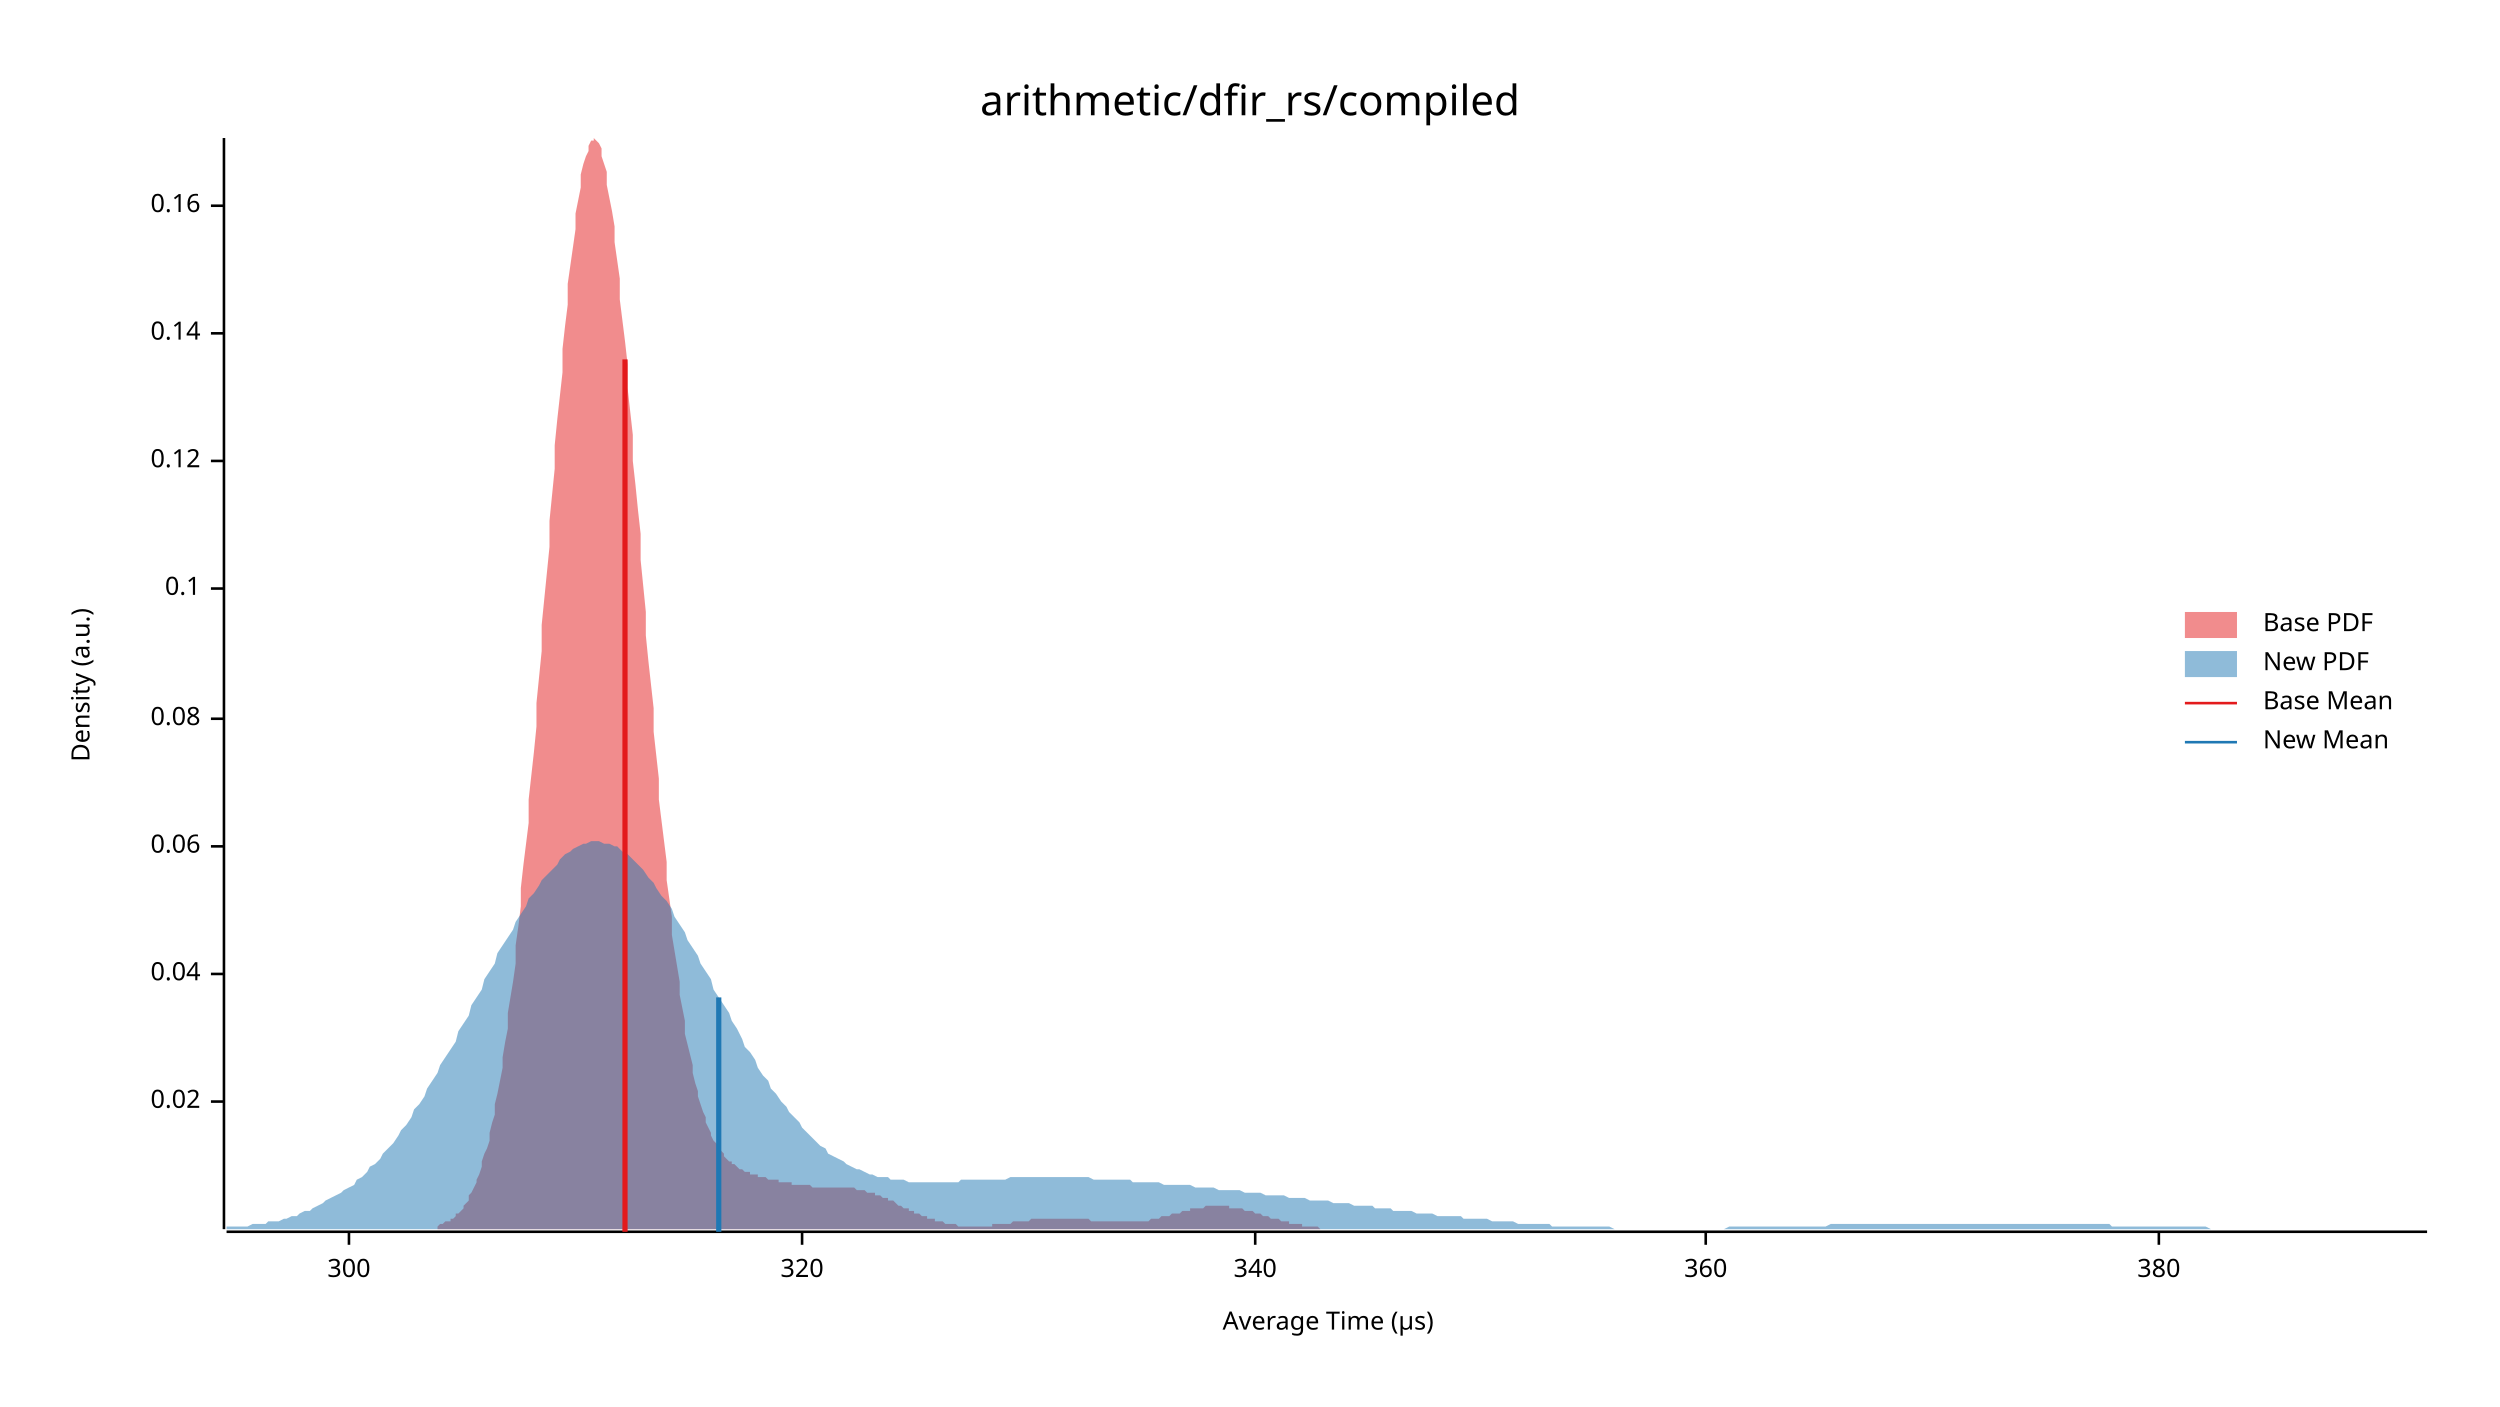
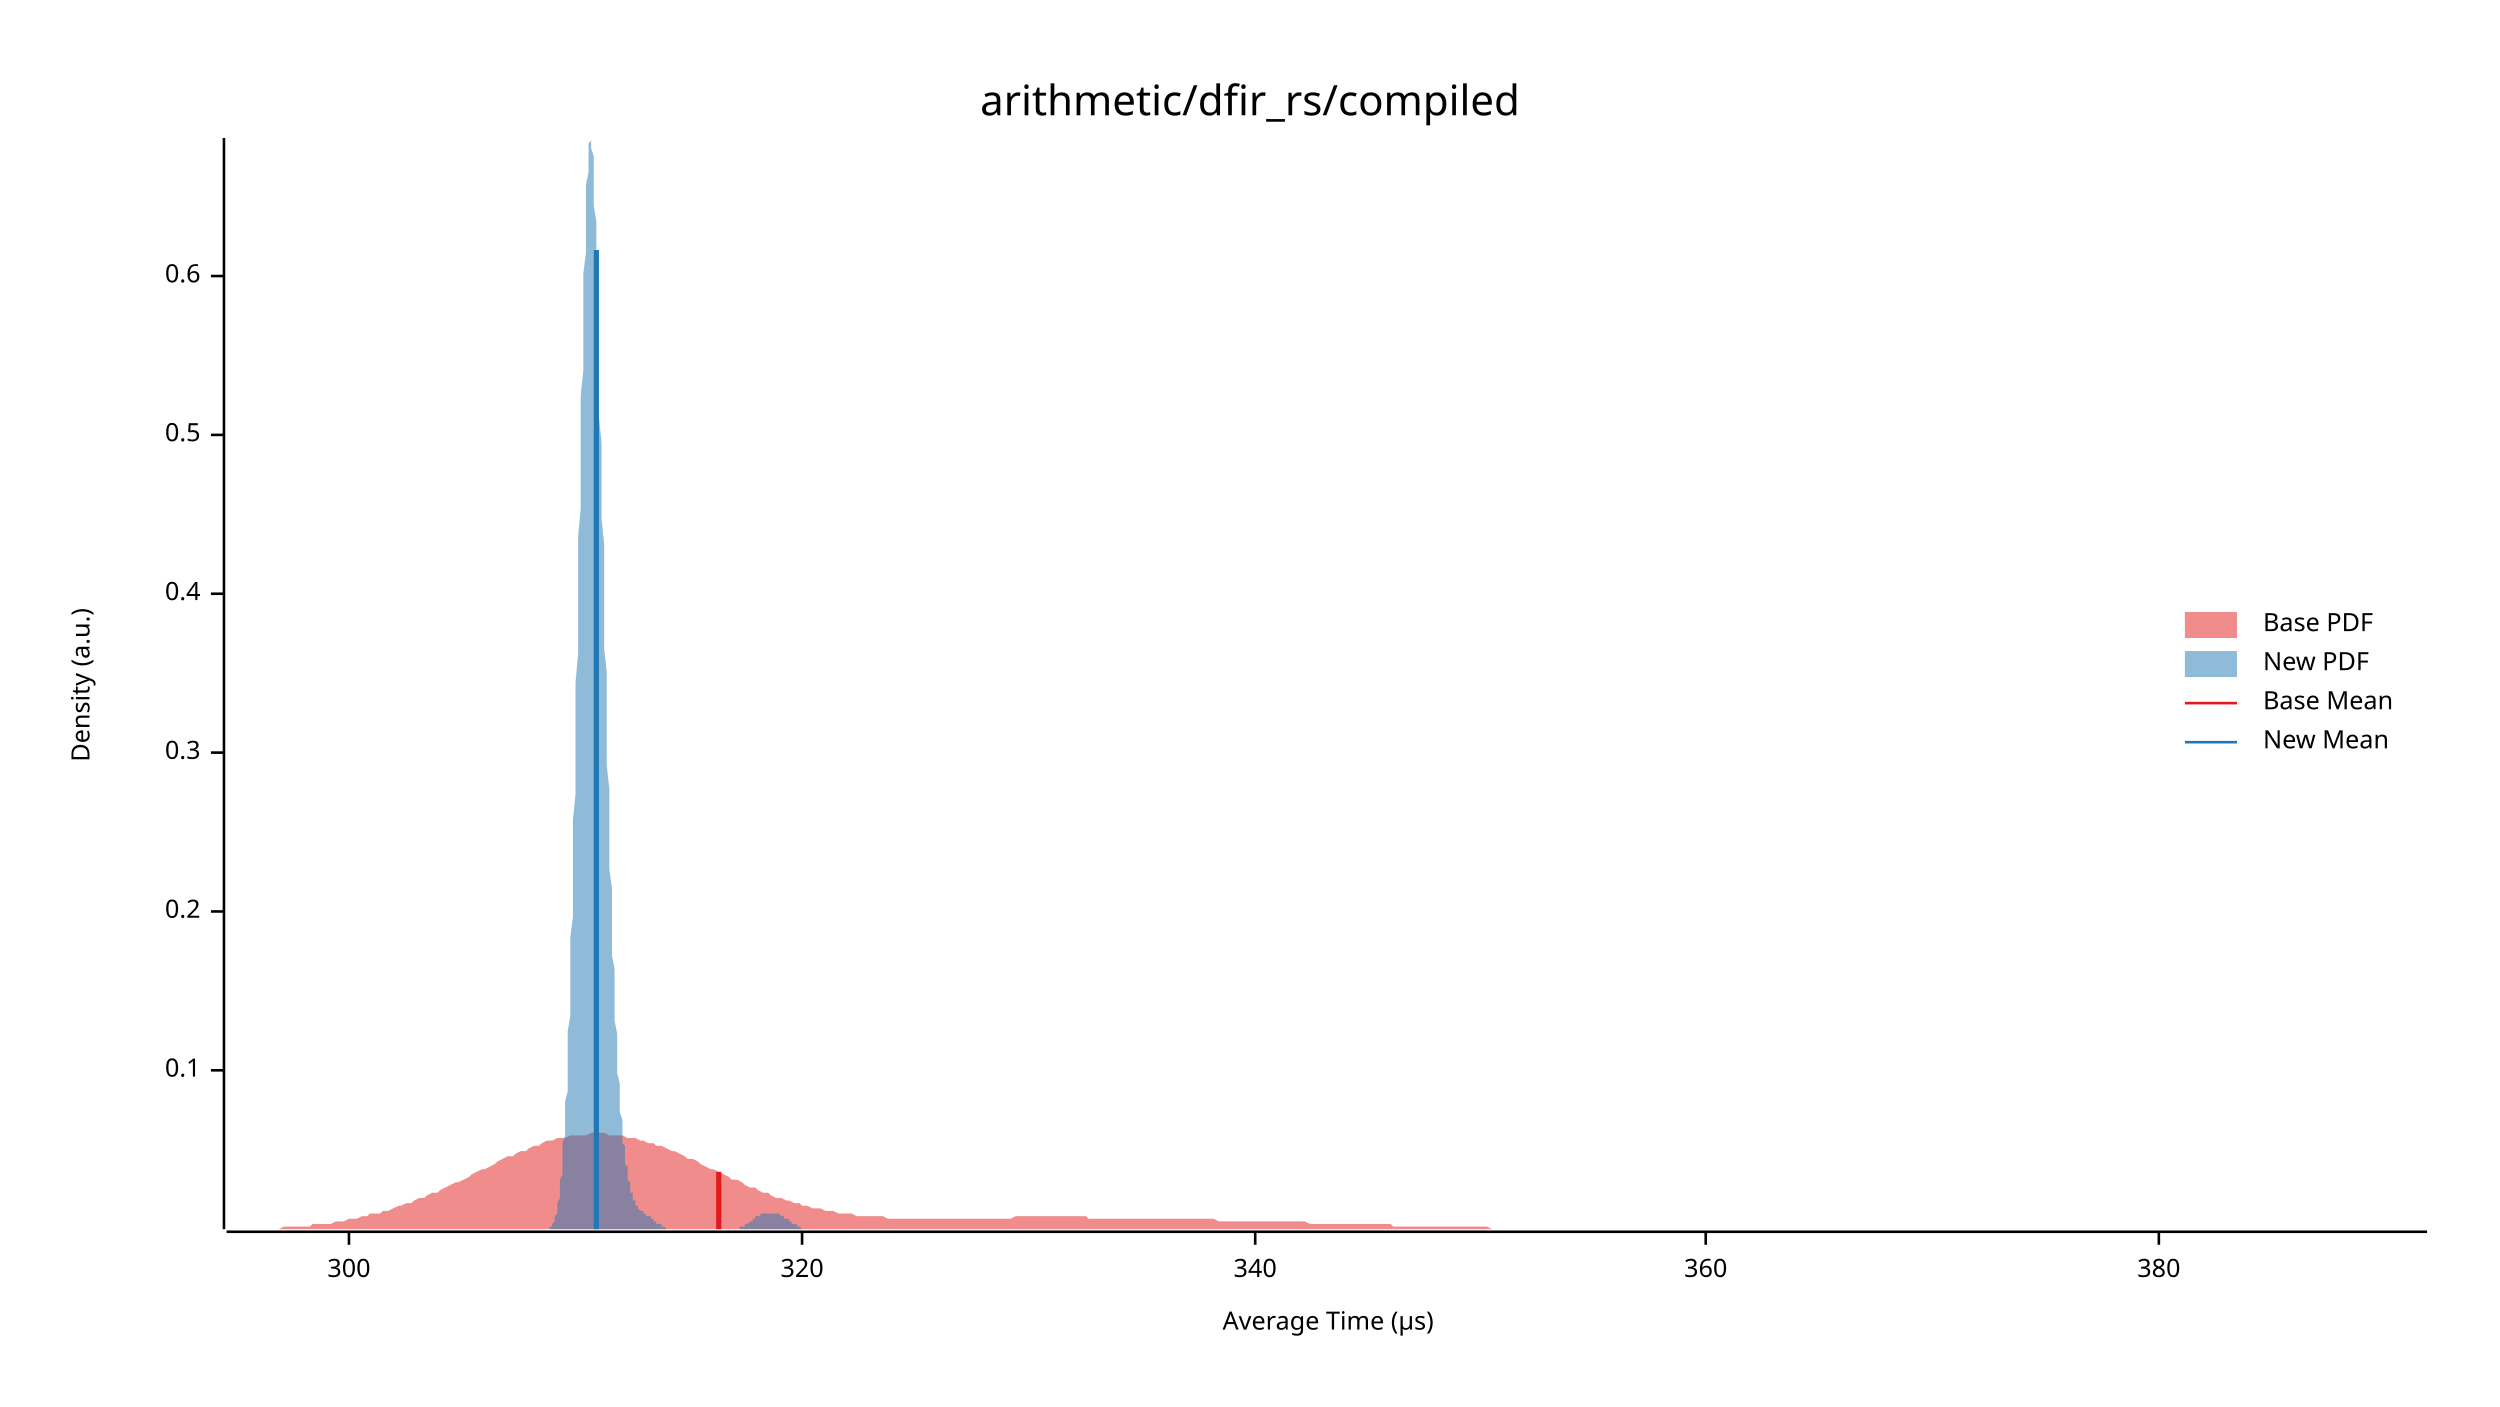
<svg xmlns="http://www.w3.org/2000/svg" width="960" height="540" viewBox="0 0 960 540">
  <text x="480" y="32" dy="0.76em" text-anchor="middle" font-family="sans-serif" font-size="16.129" opacity="1" fill="#000000">
arithmetic/dfir_rs/compiled
</text>
  <text x="27" y="263" dy="0.76em" text-anchor="middle" font-family="sans-serif" font-size="9.677" opacity="1" fill="#000000" transform="rotate(270, 27, 263)">
Density (a.u.)
</text>
  <text x="510" y="513" dy="-0.5ex" text-anchor="middle" font-family="sans-serif" font-size="9.677" opacity="1" fill="#000000">
Average Time (µs)
</text>
  <polyline fill="none" opacity="1" stroke="#000000" stroke-width="1" points="86,53 86,472 " />
-   <text x="77" y="423" dy="0.5ex" text-anchor="end" font-family="sans-serif" font-size="9.677" opacity="1" fill="#000000">
- 0.02
- </text>
-   <polyline fill="none" opacity="1" stroke="#000000" stroke-width="1" points="81,423 86,423 " />
-   <text x="77" y="374" dy="0.5ex" text-anchor="end" font-family="sans-serif" font-size="9.677" opacity="1" fill="#000000">
- 0.04
- </text>
-   <polyline fill="none" opacity="1" stroke="#000000" stroke-width="1" points="81,374 86,374 " />
-   <text x="77" y="325" dy="0.5ex" text-anchor="end" font-family="sans-serif" font-size="9.677" opacity="1" fill="#000000">
- 0.06
- </text>
-   <polyline fill="none" opacity="1" stroke="#000000" stroke-width="1" points="81,325 86,325 " />
-   <text x="77" y="276" dy="0.5ex" text-anchor="end" font-family="sans-serif" font-size="9.677" opacity="1" fill="#000000">
- 0.08
- </text>
-   <polyline fill="none" opacity="1" stroke="#000000" stroke-width="1" points="81,276 86,276 " />
-   <text x="77" y="226" dy="0.5ex" text-anchor="end" font-family="sans-serif" font-size="9.677" opacity="1" fill="#000000">
+   <text x="77" y="411" dy="0.5ex" text-anchor="end" font-family="sans-serif" font-size="9.677" opacity="1" fill="#000000">
0.1
</text>
-   <polyline fill="none" opacity="1" stroke="#000000" stroke-width="1" points="81,226 86,226 " />
-   <text x="77" y="177" dy="0.5ex" text-anchor="end" font-family="sans-serif" font-size="9.677" opacity="1" fill="#000000">
- 0.12
+   <polyline fill="none" opacity="1" stroke="#000000" stroke-width="1" points="81,411 86,411 " />
+   <text x="77" y="350" dy="0.5ex" text-anchor="end" font-family="sans-serif" font-size="9.677" opacity="1" fill="#000000">
+ 0.2
</text>
-   <polyline fill="none" opacity="1" stroke="#000000" stroke-width="1" points="81,177 86,177 " />
-   <text x="77" y="128" dy="0.5ex" text-anchor="end" font-family="sans-serif" font-size="9.677" opacity="1" fill="#000000">
- 0.14
+   <polyline fill="none" opacity="1" stroke="#000000" stroke-width="1" points="81,350 86,350 " />
+   <text x="77" y="289" dy="0.5ex" text-anchor="end" font-family="sans-serif" font-size="9.677" opacity="1" fill="#000000">
+ 0.3
</text>
-   <polyline fill="none" opacity="1" stroke="#000000" stroke-width="1" points="81,128 86,128 " />
-   <text x="77" y="79" dy="0.5ex" text-anchor="end" font-family="sans-serif" font-size="9.677" opacity="1" fill="#000000">
- 0.16
+   <polyline fill="none" opacity="1" stroke="#000000" stroke-width="1" points="81,289 86,289 " />
+   <text x="77" y="228" dy="0.5ex" text-anchor="end" font-family="sans-serif" font-size="9.677" opacity="1" fill="#000000">
+ 0.4
</text>
-   <polyline fill="none" opacity="1" stroke="#000000" stroke-width="1" points="81,79 86,79 " />
+   <polyline fill="none" opacity="1" stroke="#000000" stroke-width="1" points="81,228 86,228 " />
+   <text x="77" y="167" dy="0.5ex" text-anchor="end" font-family="sans-serif" font-size="9.677" opacity="1" fill="#000000">
+ 0.5
+ </text>
+   <polyline fill="none" opacity="1" stroke="#000000" stroke-width="1" points="81,167 86,167 " />
+   <text x="77" y="106" dy="0.5ex" text-anchor="end" font-family="sans-serif" font-size="9.677" opacity="1" fill="#000000">
+ 0.6
+ </text>
+   <polyline fill="none" opacity="1" stroke="#000000" stroke-width="1" points="81,106 86,106 " />
  <polyline fill="none" opacity="1" stroke="#000000" stroke-width="1" points="87,473 932,473 " />
  <text x="134" y="483" dy="0.76em" text-anchor="middle" font-family="sans-serif" font-size="9.677" opacity="1" fill="#000000">
300
</text>
  <polyline fill="none" opacity="1" stroke="#000000" stroke-width="1" points="134,473 134,478 " />
  <text x="308" y="483" dy="0.76em" text-anchor="middle" font-family="sans-serif" font-size="9.677" opacity="1" fill="#000000">
320
</text>
  <polyline fill="none" opacity="1" stroke="#000000" stroke-width="1" points="308,473 308,478 " />
  <text x="482" y="483" dy="0.76em" text-anchor="middle" font-family="sans-serif" font-size="9.677" opacity="1" fill="#000000">
340
</text>
  <polyline fill="none" opacity="1" stroke="#000000" stroke-width="1" points="482,473 482,478 " />
  <text x="655" y="483" dy="0.76em" text-anchor="middle" font-family="sans-serif" font-size="9.677" opacity="1" fill="#000000">
360
</text>
  <polyline fill="none" opacity="1" stroke="#000000" stroke-width="1" points="655,473 655,478 " />
  <text x="829" y="483" dy="0.76em" text-anchor="middle" font-family="sans-serif" font-size="9.677" opacity="1" fill="#000000">
380
</text>
  <polyline fill="none" opacity="1" stroke="#000000" stroke-width="1" points="829,473 829,478 " />
-   <polygon opacity="0.5" fill="#E31A1C" points="168,471 169,470 170,470 170,470 171,469 172,469 173,469 173,468 174,468 175,467 175,466 176,466 177,465 178,464 178,463 179,462 180,461 180,459 181,458 182,456 183,454 183,453 184,451 185,448 185,446 186,443 187,441 188,438 188,435 189,431 190,428 190,424 191,420 192,415 193,410 193,406 194,400 195,395 195,389 196,383 197,377 198,370 198,363 199,356 200,348 200,341 201,332 202,324 203,316 203,307 204,298 205,289 206,279 206,270 207,260 208,250 208,240 209,230 210,220 211,210 211,200 212,190 213,180 213,171 214,161 215,152 216,143 216,134 217,125 218,117 218,109 219,102 220,95 221,88 221,82 222,77 223,72 223,67 224,63 225,60 226,58 226,56 227,54 228,54 228,53 229,54 230,55 231,57 231,60 232,63 233,66 233,71 234,76 235,81 236,87 236,93 237,100 238,107 238,115 239,123 240,131 241,140 241,149 242,158 243,167 243,177 244,186 245,196 246,205 246,215 247,225 248,235 248,244 249,254 250,263 251,272 251,281 252,290 253,299 253,307 254,315 255,323 256,331 256,338 257,345 258,352 258,359 259,365 260,371 261,377 261,382 262,387 263,392 263,397 264,401 265,405 266,409 266,412 267,416 268,419 268,421 269,424 270,427 271,429 271,431 272,433 273,435 273,436 274,438 275,439 276,440 276,441 277,442 278,443 278,444 279,445 280,446 281,446 281,447 282,447 283,448 283,448 284,449 285,449 286,450 286,450 287,450 288,450 288,451 289,451 290,451 291,451 291,452 292,452 293,452 293,452 294,452 295,453 296,453 296,453 297,453 298,453 299,453 299,454 300,454 301,454 301,454 302,454 303,454 304,454 304,455 305,455 306,455 306,455 307,455 308,455 309,455 309,455 310,455 311,455 311,455 312,456 313,456 314,456 314,456 315,456 316,456 316,456 317,456 318,456 319,456 319,456 320,456 321,456 321,456 322,456 323,456 324,456 324,456 325,456 326,456 326,456 327,456 328,456 329,457 329,457 330,457 331,457 331,457 332,457 333,458 334,458 334,458 335,458 336,458 336,459 337,459 338,459 339,460 339,460 340,460 341,460 341,461 342,461 343,461 344,462 344,462 345,463 346,463 346,463 347,464 348,464 349,464 349,465 350,465 351,465 351,466 352,466 353,466 354,467 354,467 355,467 356,467 356,468 357,468 358,468 359,468 359,469 360,469 361,469 361,469 362,469 363,470 364,470 364,470 365,470 366,470 366,470 367,470 368,471 369,471 369,471 370,471 371,471 371,471 372,471 373,471 374,471 374,471 375,471 376,471 376,471 377,471 378,471 379,471 379,471 380,471 381,471 381,470 382,470 383,470 384,470 384,470 385,470 386,470 386,470 387,470 388,470 389,469 389,469 390,469 391,469 392,469 392,469 393,469 394,469 394,469 395,469 396,468 397,468 397,468 398,468 399,468 399,468 400,468 401,468 402,468 402,468 403,468 404,468 404,468 405,468 406,468 407,468 407,468 408,468 409,468 409,468 410,468 411,468 412,468 412,468 413,468 414,468 414,468 415,468 416,468 417,468 417,468 418,468 419,469 419,469 420,469 421,469 422,469 422,469 423,469 424,469 424,469 425,469 426,469 427,469 427,469 428,469 429,469 429,469 430,469 431,469 432,469 432,469 433,469 434,469 434,469 435,469 436,469 437,469 437,469 438,469 439,469 439,469 440,469 441,469 442,468 442,468 443,468 444,468 444,468 445,468 446,467 447,467 447,467 448,467 449,467 449,467 450,466 451,466 452,466 452,466 453,466 454,465 454,465 455,465 456,465 457,465 457,464 458,464 459,464 459,464 460,464 461,464 462,464 462,464 463,463 464,463 464,463 465,463 466,463 467,463 467,463 468,463 469,463 469,463 470,463 471,463 472,463 472,464 473,464 474,464 474,464 475,464 476,464 477,464 477,464 478,465 479,465 479,465 480,465 481,465 482,466 482,466 483,466 484,466 484,466 485,467 486,467 487,467 487,467 488,468 489,468 490,468 490,468 491,468 492,469 492,469 493,469 494,469 495,469 495,470 496,470 497,470 497,470 498,470 499,470 500,470 500,471 501,471 502,471 502,471 503,471 504,471 505,471 505,471 506,471 507,472 507,472 508,472 509,472 510,472 510,472 511,472 512,472 512,472 513,472 514,472 515,472 515,472 516,472 517,472 517,472 518,472 519,472 520,472 520,472 521,472 522,472 522,472 523,472 524,472 525,472 525,472 525,472 168,472 " />
-   <polygon opacity="0.5" fill="#1F78B4" points="87,471 88,471 90,471 92,471 93,471 95,471 97,470 98,470 100,470 102,470 103,469 105,469 107,469 109,468 110,468 112,467 114,467 115,466 117,465 119,465 120,464 122,463 124,462 125,461 127,460 129,459 131,458 132,457 134,456 136,455 137,453 139,452 141,450 142,448 144,447 146,445 147,443 149,441 151,439 153,436 154,434 156,432 158,429 159,426 161,424 163,421 164,418 166,415 168,412 169,409 171,406 173,403 175,400 176,396 178,393 180,390 181,386 183,383 185,380 186,376 188,373 190,370 191,366 193,363 195,360 197,357 198,354 200,351 202,348 203,345 205,343 207,340 208,338 210,336 212,334 214,332 215,330 217,328 219,327 220,326 222,325 224,324 225,324 227,323 229,323 230,323 232,324 234,324 236,325 237,325 239,327 241,328 242,329 244,331 246,333 247,334 249,337 251,339 252,341 254,344 256,346 258,349 259,352 261,355 263,358 264,361 266,364 268,367 269,370 271,373 273,376 274,380 276,383 278,386 280,389 281,392 283,395 285,399 286,402 288,404 290,407 291,410 293,413 295,415 296,418 298,420 300,423 302,425 303,427 305,429 307,431 308,433 310,435 312,437 313,438 315,440 317,441 318,443 320,444 322,445 324,446 325,447 327,448 329,449 330,449 332,450 334,451 335,451 337,452 339,452 341,452 342,453 344,453 346,453 347,453 349,454 351,454 352,454 354,454 356,454 357,454 359,454 361,454 363,454 364,454 366,454 368,454 369,453 371,453 373,453 374,453 376,453 378,453 379,453 381,453 383,453 385,453 386,453 388,452 390,452 391,452 393,452 395,452 396,452 398,452 400,452 401,452 403,452 405,452 407,452 408,452 410,452 412,452 413,452 415,452 417,452 418,452 420,453 422,453 423,453 425,453 427,453 429,453 430,453 432,453 434,453 435,454 437,454 439,454 440,454 442,454 444,454 445,454 447,455 449,455 451,455 452,455 454,455 456,455 457,455 459,456 461,456 462,456 464,456 466,456 468,457 469,457 471,457 473,457 474,457 476,457 478,458 479,458 481,458 483,458 484,458 486,459 488,459 490,459 491,459 493,459 495,460 496,460 498,460 500,460 501,460 503,461 505,461 506,461 508,461 510,461 512,462 513,462 515,462 517,462 518,462 520,463 522,463 523,463 525,463 527,463 528,464 530,464 532,464 534,464 535,465 537,465 539,465 540,465 542,465 544,466 545,466 547,466 549,466 550,466 552,467 554,467 556,467 557,467 559,467 561,467 562,468 564,468 566,468 567,468 569,468 571,468 573,469 574,469 576,469 578,469 579,469 581,469 583,470 584,470 586,470 588,470 589,470 591,470 593,470 595,470 596,471 598,471 600,471 601,471 603,471 605,471 606,471 608,471 610,471 611,471 613,471 615,471 617,471 618,471 620,472 622,472 623,472 625,472 627,472 628,472 630,472 632,472 633,472 635,472 637,472 639,472 640,472 642,472 644,472 645,472 647,472 649,472 650,472 652,472 654,472 655,472 657,472 659,472 661,472 662,472 664,471 666,471 667,471 669,471 671,471 672,471 674,471 676,471 677,471 679,471 681,471 683,471 684,471 686,471 688,471 689,471 691,471 693,471 694,471 696,471 698,471 700,471 701,471 703,470 705,470 706,470 708,470 710,470 711,470 713,470 715,470 716,470 718,470 720,470 722,470 723,470 725,470 727,470 728,470 730,470 732,470 733,470 735,470 737,470 738,470 740,470 742,470 744,470 745,470 747,470 749,470 750,470 752,470 754,470 755,470 757,470 759,470 760,470 762,470 764,470 766,470 767,470 769,470 771,470 772,470 774,470 776,470 777,470 779,470 781,470 782,470 784,470 786,470 788,470 789,470 791,470 793,470 794,470 796,470 798,470 799,470 801,470 803,470 804,470 806,470 808,470 810,470 811,471 813,471 815,471 816,471 818,471 820,471 821,471 823,471 825,471 827,471 828,471 830,471 832,471 833,471 835,471 837,471 838,471 840,471 842,471 843,471 845,471 847,471 849,472 850,472 852,472 854,472 855,472 857,472 859,472 860,472 862,472 864,472 865,472 867,472 869,472 871,472 872,472 874,472 876,472 877,472 879,472 881,472 882,472 884,472 886,472 887,472 889,472 891,472 893,472 894,472 896,472 898,472 899,472 901,472 903,472 904,472 906,472 908,472 909,472 911,472 913,472 915,472 916,472 918,472 920,472 921,472 923,472 925,472 926,472 928,472 930,472 932,472 932,472 87,472 " />
-   <polyline fill="none" opacity="1" stroke="#E31A1C" stroke-width="2" points="240,473 240,138 " />
-   <polyline fill="none" opacity="1" stroke="#1F78B4" stroke-width="2" points="276,473 276,383 " />
+   <polygon opacity="0.5" fill="#E31A1C" points="87,472 88,472 90,472 92,472 93,472 95,472 97,472 98,472 100,472 102,472 103,472 105,472 107,472 109,471 110,471 112,471 114,471 115,471 117,471 119,471 120,470 122,470 124,470 125,470 127,470 129,469 131,469 132,469 134,468 136,468 137,468 139,467 141,467 142,466 144,466 146,466 147,465 149,465 151,464 153,463 154,463 156,462 158,462 159,461 161,460 163,460 164,459 166,458 168,458 169,457 171,456 173,455 175,454 176,454 178,453 180,452 181,451 183,450 185,449 186,449 188,448 190,447 191,446 193,445 195,444 197,444 198,443 200,442 202,442 203,441 205,440 207,440 208,439 210,438 212,438 214,437 215,437 217,437 219,436 220,436 222,436 224,436 225,436 227,435 229,435 230,435 232,435 234,436 236,436 237,436 239,436 241,437 242,437 244,437 246,438 247,438 249,439 251,439 252,440 254,440 256,441 258,442 259,442 261,443 263,444 264,445 266,445 268,446 269,447 271,448 273,449 274,449 276,450 278,451 280,452 281,453 283,453 285,454 286,455 288,456 290,456 291,457 293,458 295,458 296,459 298,460 300,460 302,461 303,461 305,462 307,462 308,463 310,463 312,464 313,464 315,464 317,465 318,465 320,465 322,466 324,466 325,466 327,466 329,467 330,467 332,467 334,467 335,467 337,467 339,467 341,468 342,468 344,468 346,468 347,468 349,468 351,468 352,468 354,468 356,468 357,468 359,468 361,468 363,468 364,468 366,468 368,468 369,468 371,468 373,468 374,468 376,468 378,468 379,468 381,468 383,468 385,468 386,468 388,468 390,467 391,467 393,467 395,467 396,467 398,467 400,467 401,467 403,467 405,467 407,467 408,467 410,467 412,467 413,467 415,467 417,467 418,468 420,468 422,468 423,468 425,468 427,468 429,468 430,468 432,468 434,468 435,468 437,468 439,468 440,468 442,468 444,468 445,468 447,468 449,468 451,468 452,468 454,468 456,468 457,468 459,468 461,468 462,468 464,468 466,468 468,469 469,469 471,469 473,469 474,469 476,469 478,469 479,469 481,469 483,469 484,469 486,469 488,469 490,469 491,469 493,469 495,469 496,469 498,469 500,469 501,469 503,470 505,470 506,470 508,470 510,470 512,470 513,470 515,470 517,470 518,470 520,470 522,470 523,470 525,470 527,470 528,470 530,470 532,470 534,470 535,471 537,471 539,471 540,471 542,471 544,471 545,471 547,471 549,471 550,471 552,471 554,471 556,471 557,471 559,471 561,471 562,471 564,471 566,471 567,471 569,471 571,471 573,472 574,472 576,472 578,472 579,472 581,472 583,472 584,472 586,472 588,472 589,472 591,472 593,472 595,472 596,472 598,472 600,472 601,472 603,472 605,472 606,472 608,472 610,472 611,472 613,472 615,472 617,472 618,472 620,472 622,472 623,472 625,472 627,472 628,472 630,472 632,472 633,472 635,472 637,472 639,472 640,472 642,472 644,472 645,472 647,472 649,472 650,472 652,472 654,472 655,472 657,472 659,472 661,472 662,472 664,472 666,472 667,472 669,472 671,472 672,472 674,472 676,472 677,472 679,472 681,472 683,472 684,472 686,472 688,472 689,472 691,472 693,472 694,472 696,472 698,472 700,472 701,472 703,472 705,472 706,472 708,472 710,472 711,472 713,472 715,472 716,472 718,472 720,472 722,472 723,472 725,472 727,472 728,472 730,472 732,472 733,472 735,472 737,472 738,472 740,472 742,472 744,472 745,472 747,472 749,472 750,472 752,472 754,472 755,472 757,472 759,472 760,472 762,472 764,472 766,472 767,472 769,472 771,472 772,472 774,472 776,472 777,472 779,472 781,472 782,472 784,472 786,472 788,472 789,472 791,472 793,472 794,472 796,472 798,472 799,472 801,472 803,472 804,472 806,472 808,472 810,472 811,472 813,472 815,472 816,472 818,472 820,472 821,472 823,472 825,472 827,472 828,472 830,472 832,472 833,472 835,472 837,472 838,472 840,472 842,472 843,472 845,472 847,472 849,472 850,472 852,472 854,472 855,472 857,472 859,472 860,472 862,472 864,472 865,472 867,472 869,472 871,472 872,472 874,472 876,472 877,472 879,472 881,472 882,472 884,472 886,472 887,472 889,472 891,472 893,472 894,472 896,472 898,472 899,472 901,472 903,472 904,472 906,472 908,472 909,472 911,472 913,472 915,472 916,472 918,472 920,472 921,472 923,472 925,472 926,472 928,472 930,472 932,472 932,472 87,472 " />
+   <polygon opacity="0.5" fill="#1F78B4" points="211,471 212,471 212,471 212,470 212,470 212,470 213,469 213,469 213,468 213,467 213,467 214,466 214,465 214,464 214,463 214,462 215,460 215,459 215,457 215,455 215,453 216,451 216,448 216,445 216,442 216,439 217,436 217,432 217,428 217,423 218,419 218,414 218,408 218,402 218,396 219,390 219,383 219,376 219,368 219,360 220,352 220,343 220,334 220,324 220,315 221,305 221,294 221,284 221,273 221,262 222,251 222,240 222,229 222,218 222,206 223,195 223,184 223,173 223,162 223,152 224,142 224,132 224,122 224,113 224,105 225,97 225,89 225,83 225,77 225,71 226,66 226,62 226,59 226,56 226,55 227,54 227,53 227,54 227,55 227,57 228,60 228,64 228,68 228,73 228,79 229,85 229,91 229,98 229,106 229,114 230,123 230,132 230,141 230,150 230,160 231,170 231,179 231,189 231,199 232,209 232,219 232,229 232,239 232,249 233,258 233,268 233,277 233,286 233,294 234,303 234,311 234,319 234,327 234,334 235,341 235,348 235,354 235,361 235,367 236,372 236,378 236,383 236,388 236,392 237,397 237,401 237,405 237,409 237,412 238,416 238,419 238,422 238,425 238,427 239,430 239,432 239,434 239,437 239,439 240,440 240,442 240,444 240,445 240,447 241,448 241,450 241,451 241,452 241,453 242,454 242,455 242,456 242,457 242,458 243,458 243,459 243,460 243,460 243,461 244,461 244,462 244,462 244,463 244,463 245,463 245,464 245,464 245,464 245,464 246,465 246,465 246,465 246,465 247,465 247,466 247,466 247,466 247,466 248,466 248,466 248,466 248,467 248,467 249,467 249,467 249,467 249,467 249,467 250,467 250,468 250,468 250,468 250,468 251,468 251,468 251,468 251,469 251,469 252,469 252,469 252,469 252,469 252,470 253,470 253,470 253,470 253,470 253,470 254,470 254,471 254,471 254,471 254,471 255,471 255,471 255,471 255,471 255,471 256,472 256,472 256,472 256,472 256,472 257,472 257,472 257,472 257,472 257,472 258,472 258,472 258,472 258,472 258,472 259,472 259,472 259,472 259,472 259,472 260,472 260,472 260,472 260,472 261,472 261,472 261,472 261,472 261,472 262,472 262,472 262,472 262,472 262,472 263,472 263,472 263,472 263,472 263,472 264,472 264,472 264,472 264,472 264,472 265,472 265,472 265,472 265,472 265,472 266,472 266,472 266,472 266,472 266,472 267,472 267,472 267,472 267,472 267,472 268,472 268,472 268,472 268,472 268,472 269,472 269,472 269,472 269,472 269,472 270,472 270,472 270,472 270,472 270,472 271,472 271,472 271,472 271,472 271,472 272,472 272,472 272,472 272,472 272,472 273,472 273,472 273,472 273,472 273,472 274,472 274,472 274,472 274,472 275,472 275,472 275,472 275,472 275,472 276,472 276,472 276,472 276,472 276,472 277,472 277,472 277,472 277,472 277,472 278,472 278,472 278,472 278,472 278,472 279,472 279,472 279,472 279,472 279,472 280,472 280,472 280,472 280,472 280,472 281,472 281,472 281,472 281,472 281,472 282,472 282,472 282,472 282,472 282,472 283,472 283,472 283,472 283,472 283,472 284,472 284,472 284,472 284,472 284,471 285,471 285,471 285,471 285,471 285,471 286,471 286,471 286,471 286,470 286,470 287,470 287,470 287,470 287,470 287,470 288,469 288,469 288,469 288,469 288,469 289,469 289,469 289,468 289,468 290,468 290,468 290,468 290,468 290,467 291,467 291,467 291,467 291,467 291,467 292,467 292,467 292,467 292,467 292,466 293,466 293,466 293,466 293,466 293,466 294,466 294,466 294,466 294,466 294,466 295,466 295,466 295,466 295,466 295,466 296,466 296,466 296,466 296,466 296,466 297,466 297,466 297,466 297,466 297,466 298,466 298,466 298,466 298,466 298,466 299,466 299,466 299,466 299,466 299,466 300,467 300,467 300,467 300,467 300,467 301,467 301,467 301,467 301,467 301,468 302,468 302,468 302,468 302,468 302,468 303,468 303,469 303,469 303,469 304,469 304,469 304,469 304,469 304,470 305,470 305,470 305,470 305,470 305,470 306,470 306,471 306,471 306,471 306,471 307,471 307,471 307,471 307,471 307,471 308,472 308,472 308,472 308,472 308,472 309,472 309,472 309,472 309,472 309,472 310,472 310,472 310,472 310,472 310,472 311,472 311,472 311,472 311,472 311,472 312,472 312,472 312,472 312,472 312,472 313,472 313,472 211,472 " />
+   <polyline fill="none" opacity="1" stroke="#E31A1C" stroke-width="2" points="276,472 276,450 " />
+   <polyline fill="none" opacity="1" stroke="#1F78B4" stroke-width="2" points="229,472 229,96 " />
  <text x="869" y="235" dy="0.76em" text-anchor="start" font-family="sans-serif" font-size="9.677" opacity="1" fill="#000000">
Base PDF
</text>
  <text x="869" y="250" dy="0.76em" text-anchor="start" font-family="sans-serif" font-size="9.677" opacity="1" fill="#000000">
New PDF
</text>
  <text x="869" y="265" dy="0.76em" text-anchor="start" font-family="sans-serif" font-size="9.677" opacity="1" fill="#000000">
Base Mean
</text>
  <text x="869" y="280" dy="0.76em" text-anchor="start" font-family="sans-serif" font-size="9.677" opacity="1" fill="#000000">
New Mean
</text>
  <rect x="839" y="235" width="20" height="10" opacity="0.5" fill="#E31A1C" stroke="none" />
  <rect x="839" y="250" width="20" height="10" opacity="0.5" fill="#1F78B4" stroke="none" />
  <polyline fill="none" opacity="1" stroke="#E31A1C" stroke-width="1" points="839,270 859,270 " />
  <polyline fill="none" opacity="1" stroke="#1F78B4" stroke-width="1" points="839,285 859,285 " />
</svg>
